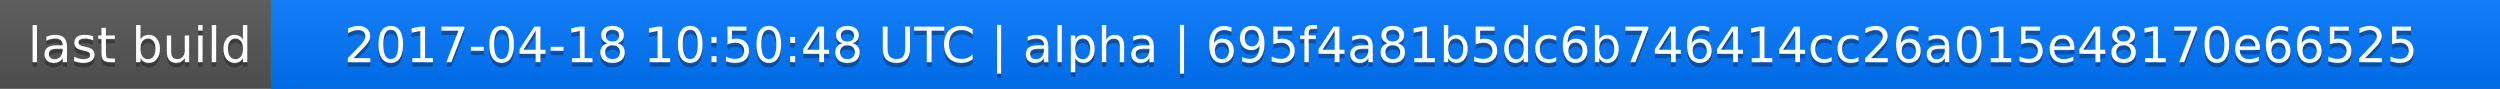
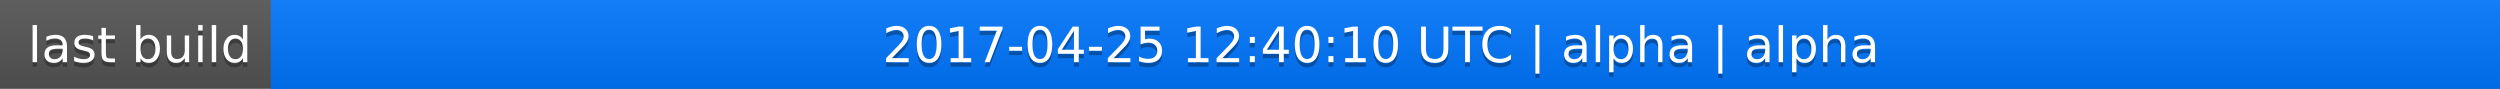
<svg xmlns="http://www.w3.org/2000/svg" width="563" height="20">
  <linearGradient id="a" x2="0" y2="100%">
    <stop offset="0" stop-color="#bbb" stop-opacity=".1" />
    <stop offset="1" stop-opacity=".1" />
  </linearGradient>
  <rect rx="0" width="563" height="20" fill="#555" />
  <rect rx="0" x="61" width="502" height="20" fill="#07f" />
  <path fill="#07f" d="M61 0h4v20h-4z" />
  <rect rx="0" width="563" height="20" fill="url(#a)" />
  <g fill="#fff" text-anchor="middle" font-family="DejaVu Sans,Verdana,Geneva,sans-serif" font-size="11">
    <text x="31.5" y="15" fill="#010101" fill-opacity=".3">last build</text>
    <text x="31.5" y="14">last build</text>
-     <text x="311" y="15" fill="#010101" fill-opacity=".3">2017-04-18 10:50:48 UTC | alpha | 695f4a81b5dc6b746414cc26a015e48170e66525</text>
-     <text x="311" y="14">2017-04-18 10:50:48 UTC | alpha | 695f4a81b5dc6b746414cc26a015e48170e66525</text>
+     <text x="311" y="15" fill="#010101" fill-opacity=".3">2017-04-25 12:40:10 UTC | alpha | alpha</text>
+     <text x="311" y="14">2017-04-25 12:40:10 UTC | alpha | alpha</text>
  </g>
</svg>
